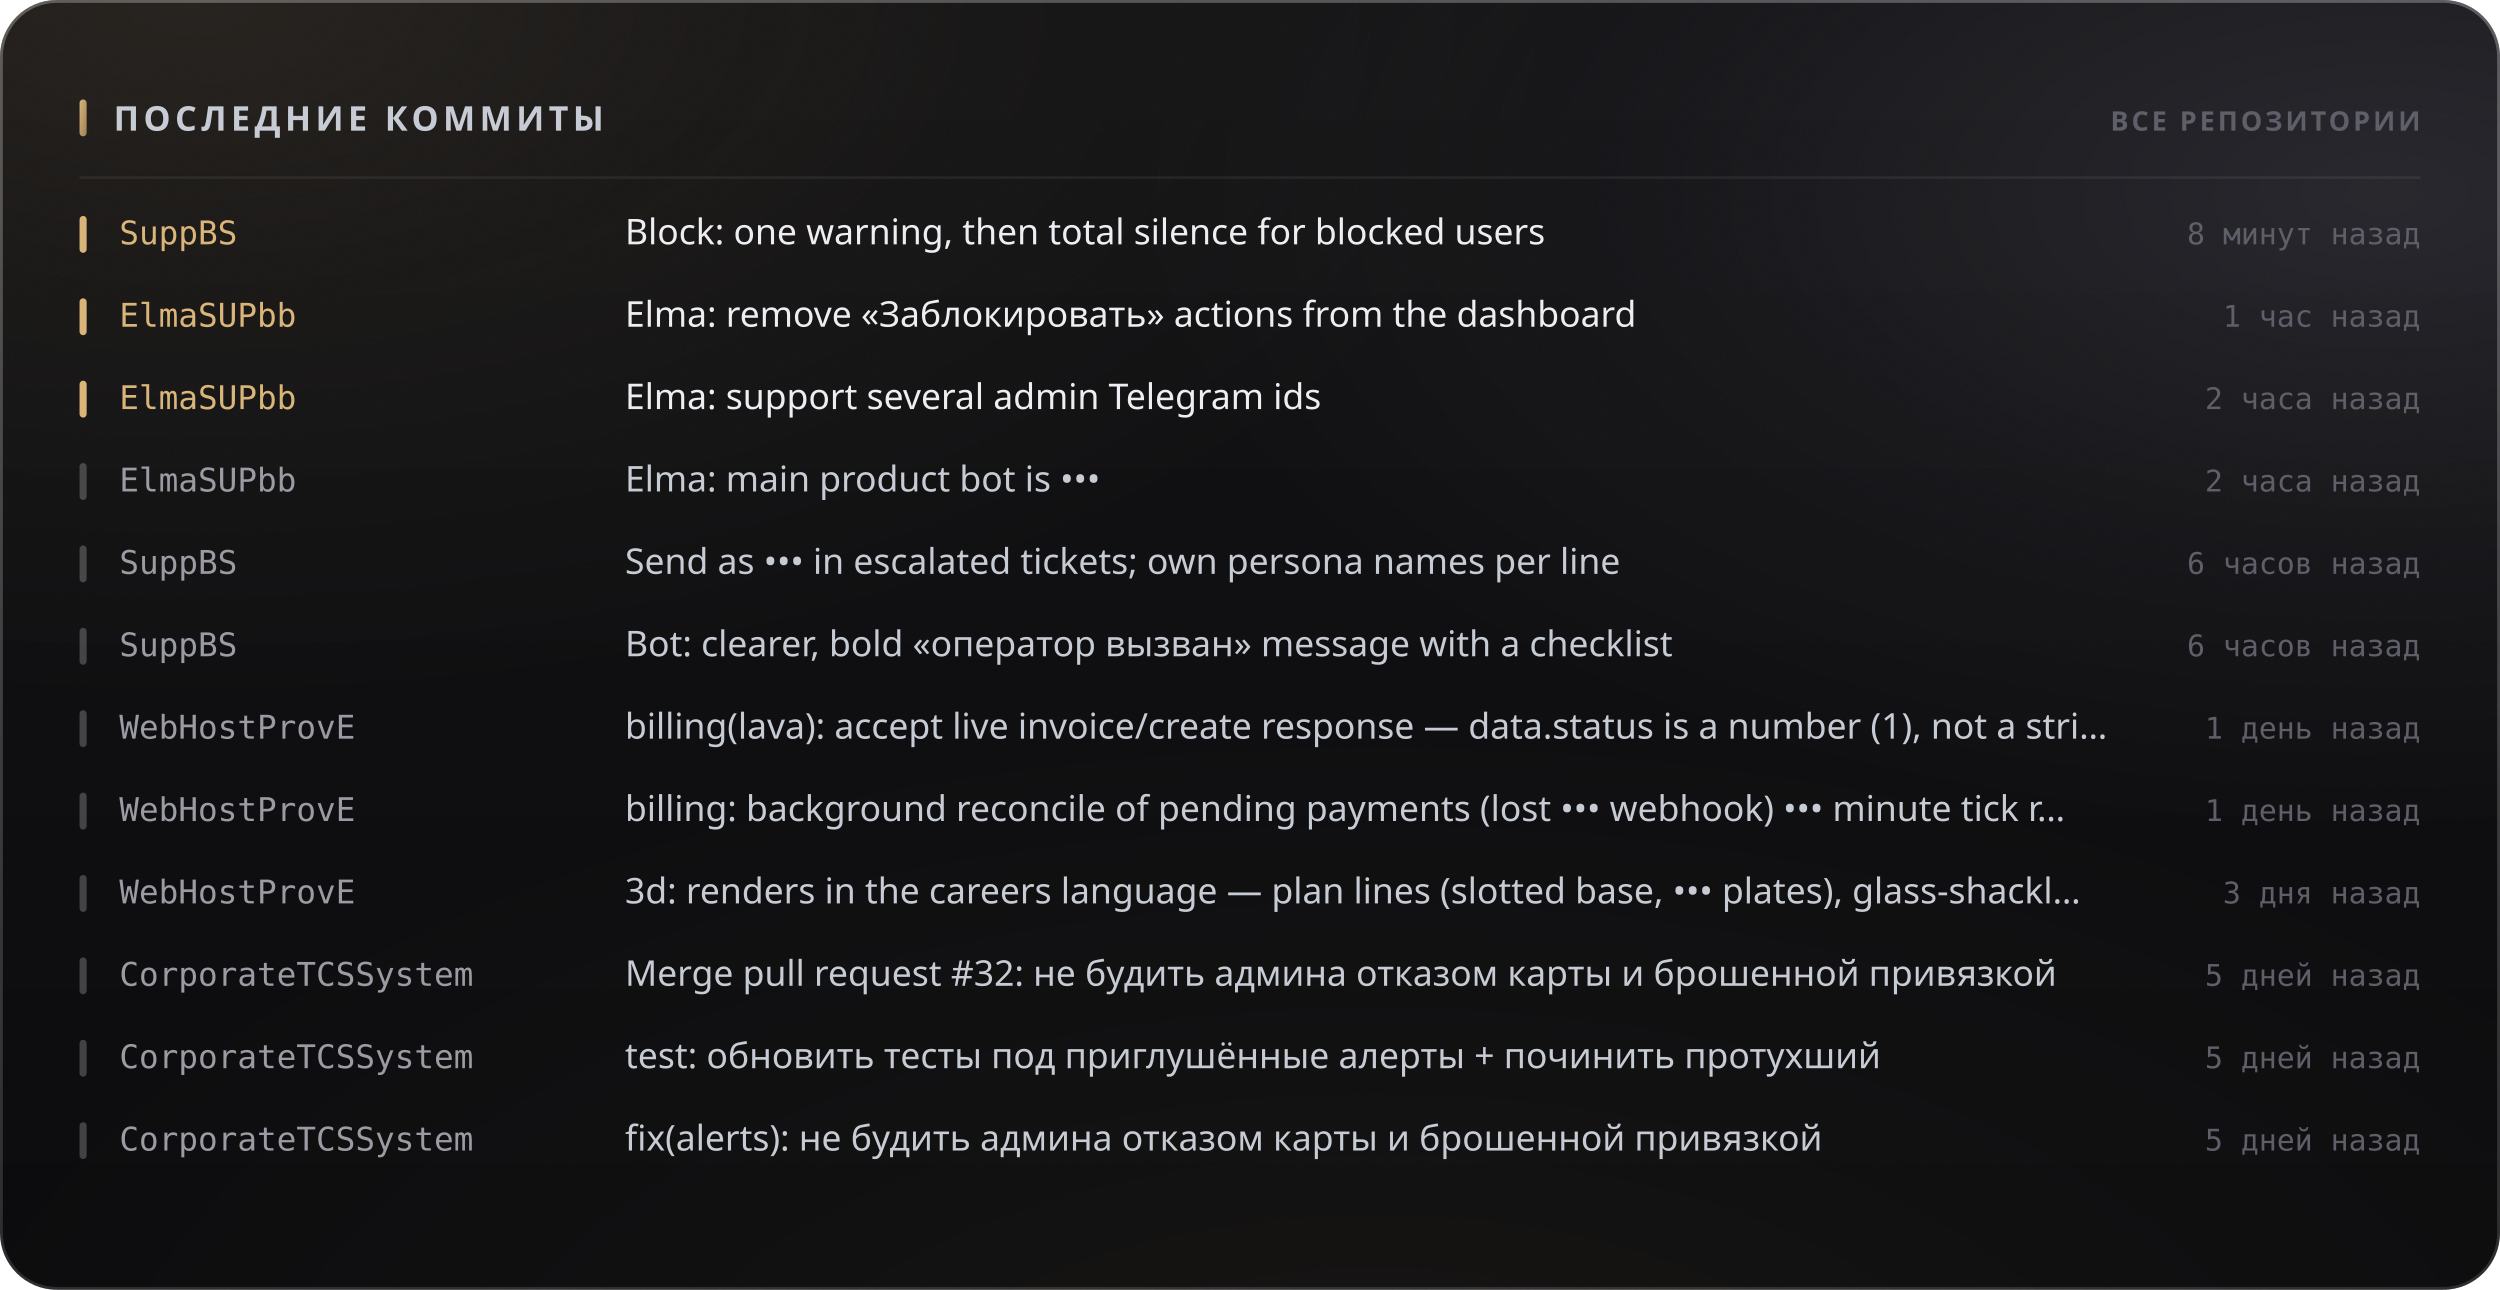
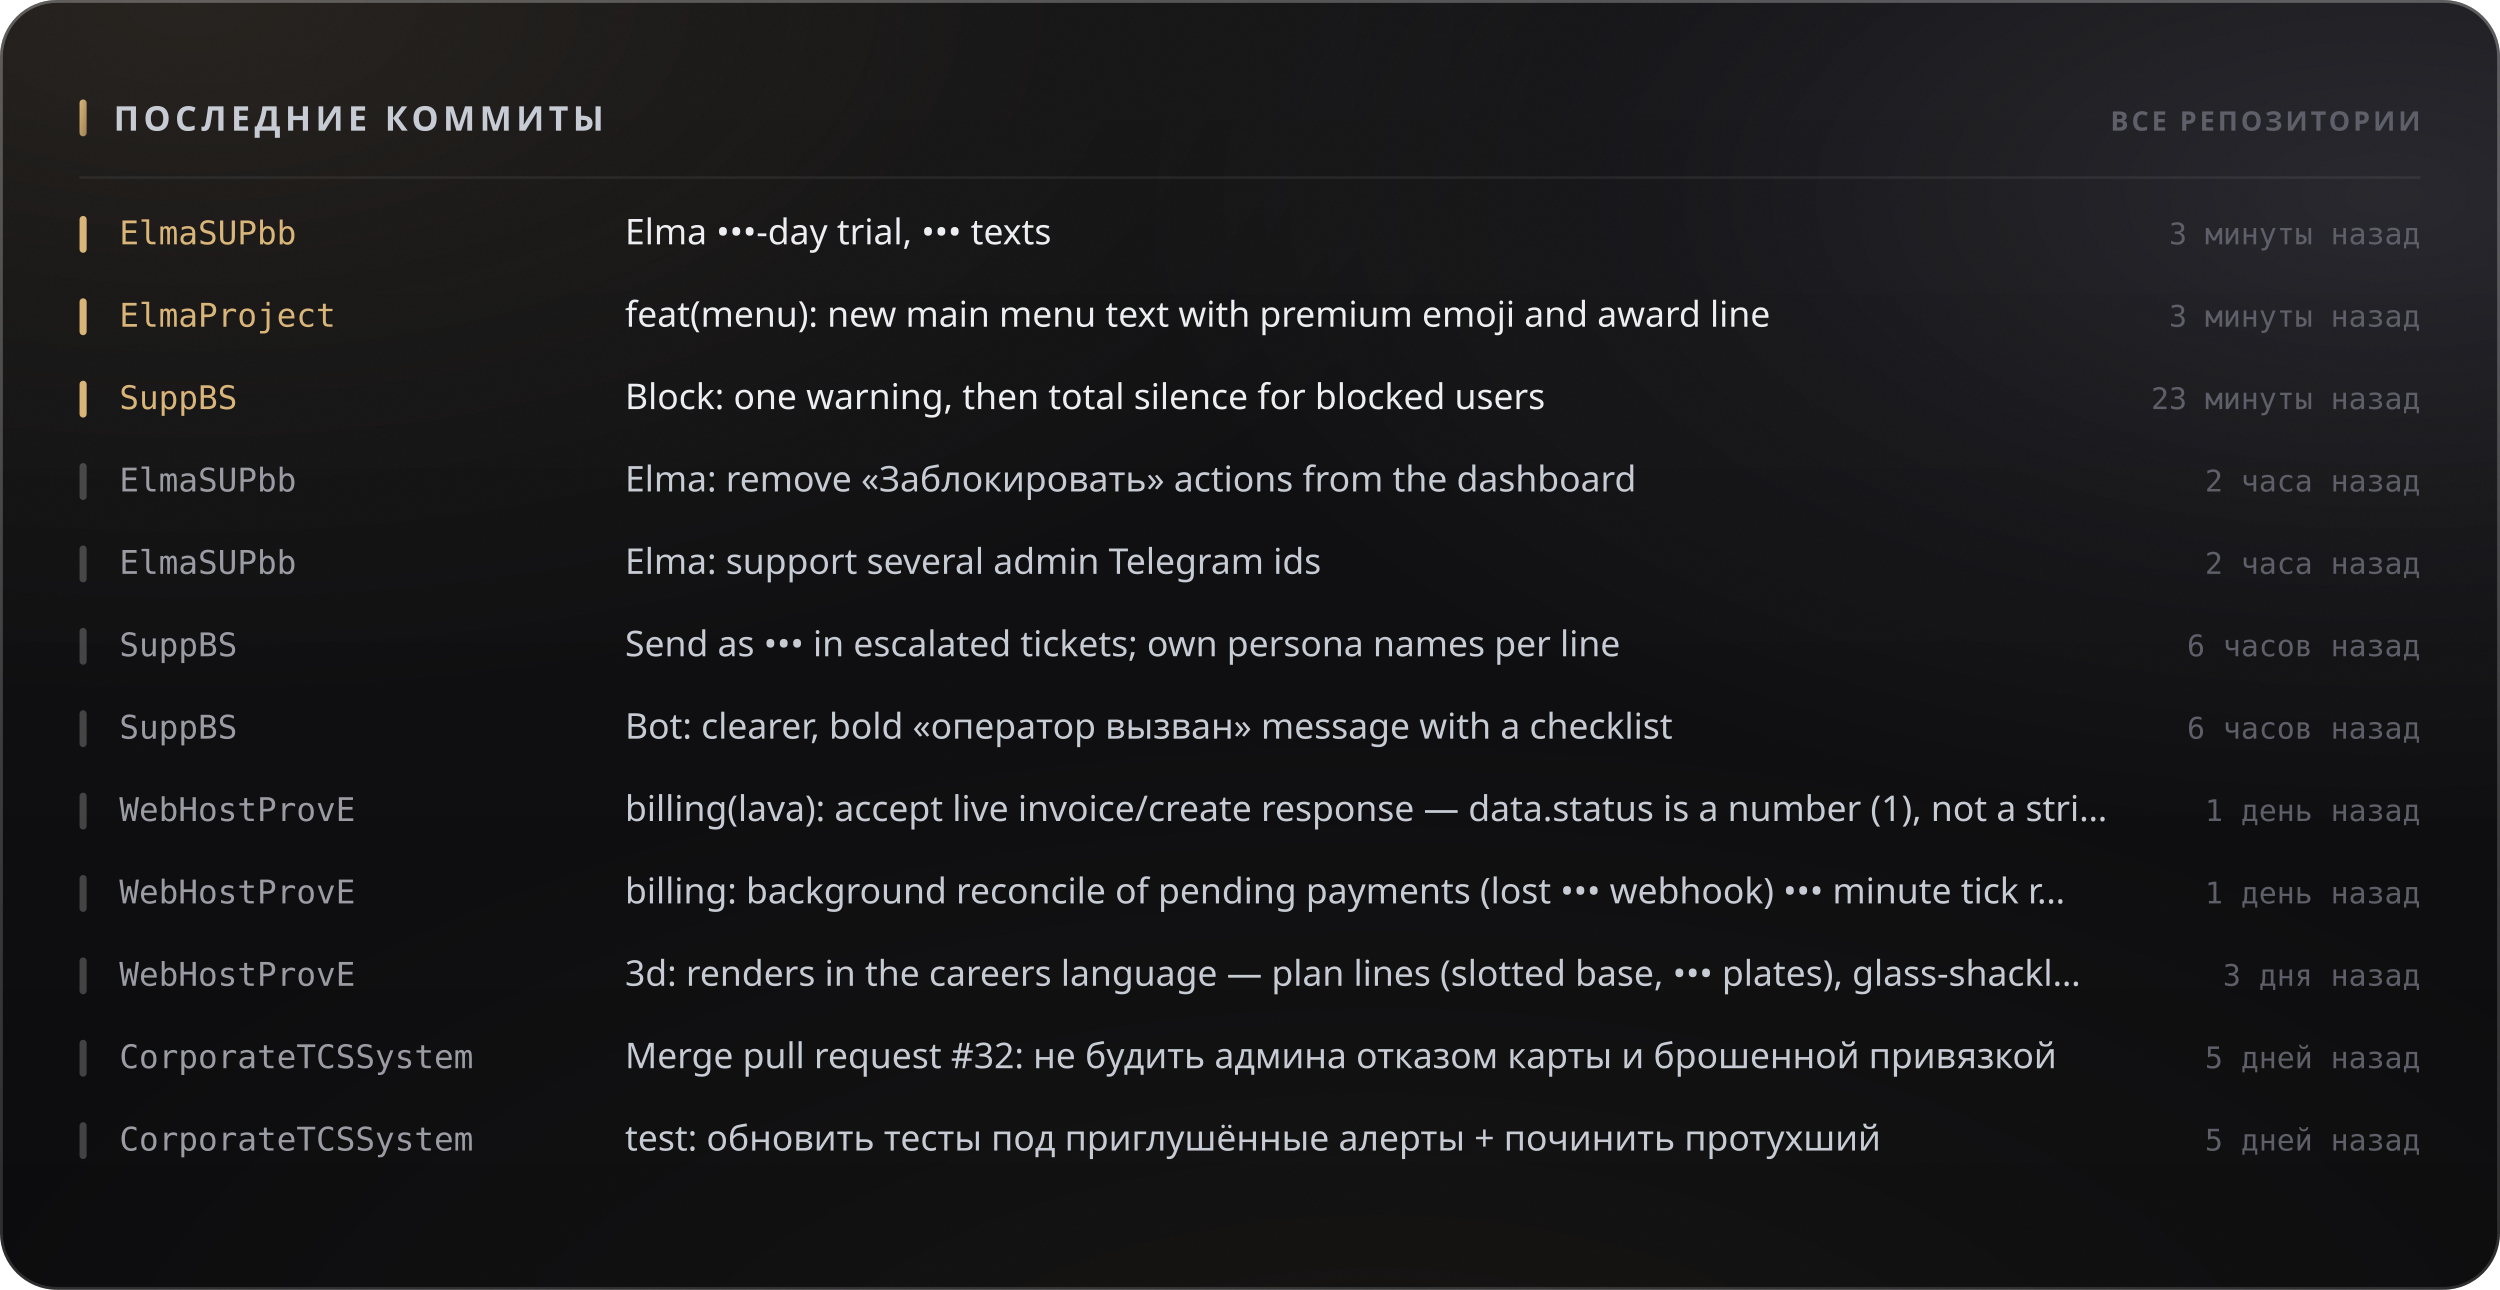
<svg xmlns="http://www.w3.org/2000/svg" width="880" height="454" viewBox="0 0 880 454" role="img">
  <style>
  text { font-family: -apple-system, BlinkMacSystemFont, 'Segoe UI', 'Noto Sans', Helvetica, Arial, sans-serif; }
  .mono { font-family: ui-monospace, 'SF Mono', 'Cascadia Mono', 'DejaVu Sans Mono', Menlo, Consolas, monospace; font-variant-numeric: tabular-nums; }
  .caps { letter-spacing: .1em; text-transform: uppercase; }

  @keyframes sheen  { from { transform: translateX(-120%); } to { transform: translateX(260%); } }
  @keyframes rise   { from { opacity: 0; transform: translateY(6px); } to { opacity: 1; transform: none; } }
  @keyframes slide  { from { opacity: 0; transform: translateX(-8px); } to { opacity: 1; transform: none; } }
  @keyframes grow   { from { transform: scaleY(0); } to { transform: scaleY(1); } }
  @keyframes widen  { from { transform: scaleX(0); } to { transform: scaleX(1); } }
  @keyframes draw   { from { stroke-dashoffset: 200; } to { stroke-dashoffset: 0; } }

  .sheen { animation: sheen 5.5s cubic-bezier(.45,0,.2,1) infinite; }
  .rise  { animation: rise .5s cubic-bezier(.16,1,.3,1) both; }
  .slide { animation: slide .42s cubic-bezier(.16,1,.3,1) both; }
  .bar   { transform-box: fill-box; transform-origin: 50% 100%;
           animation: grow .62s cubic-bezier(.16,1,.3,1) both; }
  .fill  { transform-box: fill-box; transform-origin: 0% 50%;
           animation: widen .8s cubic-bezier(.16,1,.3,1) both; }
  /* The hidden start state lives in the keyframes, never in the static rule.
     A renderer that ignores CSS animations then falls back to the FINISHED
     state — a drawn line, visible text — instead of an empty panel. */
  .spark { stroke-dasharray: 200;
           animation: draw 1.1s cubic-bezier(.16,1,.3,1) both; }

  @media (prefers-reduced-motion: reduce) {
    .sheen { animation: none; opacity: 0; }
    .rise, .slide, .bar, .fill, .spark { animation: none; opacity: 1; transform: none;
                                         stroke-dashoffset: 0; }
  }</style>
  <defs>
    <filter id="grain5" x="0" y="0" width="100%" height="100%">
      <feTurbulence type="fractalNoise" baseFrequency="0.85" numOctaves="3" stitchTiles="stitch" />
      <feColorMatrix type="saturate" values="0" />
    </filter>
    <linearGradient id="accent1" x1="0" y1="0" x2="1" y2="1">
      <stop offset="0%" stop-color="#d9b57a" />
      <stop offset="100%" stop-color="#9d8155" />
    </linearGradient>
    <radialGradient id="aurora6" cx="0.08" cy="0" r="0.55">
      <stop offset="0%" stop-color="#d9b47a" stop-opacity="0.1" />
      <stop offset="55%" stop-color="#d9b47a" stop-opacity="0.035" />
      <stop offset="100%" stop-color="#d9b47a" stop-opacity="0" />
    </radialGradient>
    <radialGradient id="aurora7" cx="0.95" cy="0.15" r="0.5">
      <stop offset="0%" stop-color="#706f83" stop-opacity="0.22" />
      <stop offset="55%" stop-color="#706f83" stop-opacity="0.077" />
      <stop offset="100%" stop-color="#706f83" stop-opacity="0" />
    </radialGradient>
    <radialGradient id="aurora8" cx="0.55" cy="1.15" r="0.6">
      <stop offset="0%" stop-color="#b39b74" stop-opacity="0.07" />
      <stop offset="55%" stop-color="#b39b74" stop-opacity="0.025" />
      <stop offset="100%" stop-color="#b39b74" stop-opacity="0" />
    </radialGradient>
    <linearGradient id="glass2" x1="0" y1="0" x2="0" y2="1">
      <stop offset="0%" stop-color="#ffffff" stop-opacity="0.036" />
      <stop offset="100%" stop-color="#ffffff" stop-opacity="0.007" />
    </linearGradient>
    <linearGradient id="rim3" x1="0" y1="0" x2="0" y2="1">
      <stop offset="0%" stop-color="#ffffff" stop-opacity="0.182" />
      <stop offset="100%" stop-color="#ffffff" stop-opacity="0.025" />
    </linearGradient>
    <linearGradient id="spec4" x1="0" y1="0" x2="1" y2="0">
      <stop offset="0%" stop-color="#ffffff" stop-opacity="0" />
      <stop offset="35%" stop-color="#ffffff" stop-opacity="0.336" />
      <stop offset="70%" stop-color="#ffffff" stop-opacity="0.118" />
      <stop offset="100%" stop-color="#ffffff" stop-opacity="0" />
    </linearGradient>
  </defs>
  <rect width="880" height="454" rx="20" fill="#0a0a0c" />
  <rect width="880" height="454" rx="20" fill="url(#aurora6)" />
  <rect width="880" height="454" rx="20" fill="url(#aurora7)" />
  <rect width="880" height="454" rx="20" fill="url(#aurora8)" />
  <rect width="880" height="454" rx="20" fill="url(#glass2)" />
  <rect width="880" height="454" rx="20" filter="url(#grain5)" opacity="0.085" style="mix-blend-mode:overlay" />
  <rect x=".5" y=".5" width="879" height="453" rx="19.5" fill="none" stroke="rgba(255,255,255,0.11)" />
  <rect x=".5" y=".5" width="879" height="453" rx="19.5" fill="none" stroke="url(#rim3)" />
  <path d="M20 1 H860" stroke="url(#spec4)" stroke-width="1.2" fill="none" />
  <rect x="28" y="35" width="2.5" height="13" rx="1.25" fill="url(#accent1)" />
  <text x="40" y="46" font-size="12" font-weight="700" fill="#c7cbd4" letter-spacing="0.13em">ПОСЛЕДНИЕ КОММИТЫ</text>
  <text x="852" y="46" font-size="9.5" font-weight="600" fill="#5e5f68" text-anchor="end" letter-spacing="0.11em">ВСЕ РЕПОЗИТОРИИ</text>
  <path d="M28 62.5 H852" stroke="rgba(255,255,255,0.06)" stroke-width="1" />
  <g class="slide" opacity="1" style="">
    <rect x="28" y="76" width="2.5" height="13" rx="1.25" fill="#d9b57a" />
-     <text x="42" y="86" font-size="11.5" font-weight="500" fill="#d9b57a" class="mono">SuppBS</text>
-     <text x="220" y="86" font-size="12.5" font-weight="400" fill="#edeef2">Block: one warning, then total silence for blocked users</text>
-     <text x="852" y="86" font-size="10.5" font-weight="400" fill="#5e5f68" text-anchor="end" class="mono">8 минут назад</text>
+     <text x="42" y="86" font-size="11.5" font-weight="500" fill="#d9b57a" class="mono">ElmaSUPbb</text>
+     <text x="220" y="86" font-size="12.5" font-weight="400" fill="#edeef2">Elma •••-day trial, ••• texts</text>
+     <text x="852" y="86" font-size="10.5" font-weight="400" fill="#5e5f68" text-anchor="end" class="mono">3 минуты назад</text>
  </g>
  <g class="slide" opacity="1" style=" animation-delay:0.022s;">
    <rect x="28" y="105" width="2.5" height="13" rx="1.25" fill="#d9b57a" />
-     <text x="42" y="115" font-size="11.5" font-weight="500" fill="#d9b57a" class="mono">ElmaSUPbb</text>
-     <text x="220" y="115" font-size="12.5" font-weight="400" fill="#edeef2">Elma: remove «Заблокировать» actions from the dashboard</text>
-     <text x="852" y="115" font-size="10.5" font-weight="400" fill="#5e5f68" text-anchor="end" class="mono">1 час назад</text>
+     <text x="42" y="115" font-size="11.5" font-weight="500" fill="#d9b57a" class="mono">ElmaProject</text>
+     <text x="220" y="115" font-size="12.5" font-weight="400" fill="#edeef2">feat(menu): new main menu text with premium emoji and award line</text>
+     <text x="852" y="115" font-size="10.5" font-weight="400" fill="#5e5f68" text-anchor="end" class="mono">3 минуты назад</text>
  </g>
  <g class="slide" opacity="1" style=" animation-delay:0.044s;">
    <rect x="28" y="134" width="2.5" height="13" rx="1.25" fill="#d9b57a" />
-     <text x="42" y="144" font-size="11.5" font-weight="500" fill="#d9b57a" class="mono">ElmaSUPbb</text>
-     <text x="220" y="144" font-size="12.5" font-weight="400" fill="#edeef2">Elma: support several admin Telegram ids</text>
-     <text x="852" y="144" font-size="10.5" font-weight="400" fill="#5e5f68" text-anchor="end" class="mono">2 часа назад</text>
+     <text x="42" y="144" font-size="11.5" font-weight="500" fill="#d9b57a" class="mono">SuppBS</text>
+     <text x="220" y="144" font-size="12.5" font-weight="400" fill="#edeef2">Block: one warning, then total silence for blocked users</text>
+     <text x="852" y="144" font-size="10.5" font-weight="400" fill="#5e5f68" text-anchor="end" class="mono">23 минуты назад</text>
  </g>
  <g class="slide" opacity="1" style=" animation-delay:0.066s;">
    <rect x="28" y="163" width="2.5" height="13" rx="1.25" fill="rgba(255,255,255,0.22)" />
    <text x="42" y="173" font-size="11.5" font-weight="500" fill="#9a9ba3" class="mono">ElmaSUPbb</text>
-     <text x="220" y="173" font-size="12.5" font-weight="400" fill="#c7cbd4">Elma: main product bot is •••</text>
+     <text x="220" y="173" font-size="12.5" font-weight="400" fill="#c7cbd4">Elma: remove «Заблокировать» actions from the dashboard</text>
    <text x="852" y="173" font-size="10.5" font-weight="400" fill="#5e5f68" text-anchor="end" class="mono">2 часа назад</text>
  </g>
  <g class="slide" opacity="1" style=" animation-delay:0.088s;">
    <rect x="28" y="192" width="2.5" height="13" rx="1.25" fill="rgba(255,255,255,0.22)" />
-     <text x="42" y="202" font-size="11.5" font-weight="500" fill="#9a9ba3" class="mono">SuppBS</text>
-     <text x="220" y="202" font-size="12.5" font-weight="400" fill="#c7cbd4">Send as ••• in escalated tickets; own persona names per line</text>
-     <text x="852" y="202" font-size="10.5" font-weight="400" fill="#5e5f68" text-anchor="end" class="mono">6 часов назад</text>
+     <text x="42" y="202" font-size="11.5" font-weight="500" fill="#9a9ba3" class="mono">ElmaSUPbb</text>
+     <text x="220" y="202" font-size="12.5" font-weight="400" fill="#c7cbd4">Elma: support several admin Telegram ids</text>
+     <text x="852" y="202" font-size="10.5" font-weight="400" fill="#5e5f68" text-anchor="end" class="mono">2 часа назад</text>
  </g>
  <g class="slide" opacity="1" style=" animation-delay:0.110s;">
    <rect x="28" y="221" width="2.5" height="13" rx="1.25" fill="rgba(255,255,255,0.22)" />
    <text x="42" y="231" font-size="11.5" font-weight="500" fill="#9a9ba3" class="mono">SuppBS</text>
-     <text x="220" y="231" font-size="12.5" font-weight="400" fill="#c7cbd4">Bot: clearer, bold «оператор вызван» message with a checklist</text>
+     <text x="220" y="231" font-size="12.5" font-weight="400" fill="#c7cbd4">Send as ••• in escalated tickets; own persona names per line</text>
    <text x="852" y="231" font-size="10.5" font-weight="400" fill="#5e5f68" text-anchor="end" class="mono">6 часов назад</text>
  </g>
  <g class="slide" opacity="1" style=" animation-delay:0.132s;">
    <rect x="28" y="250" width="2.5" height="13" rx="1.25" fill="rgba(255,255,255,0.22)" />
-     <text x="42" y="260" font-size="11.5" font-weight="500" fill="#9a9ba3" class="mono">WebHostProvE</text>
-     <text x="220" y="260" font-size="12.5" font-weight="400" fill="#c7cbd4">billing(lava): accept live invoice/create response — data.status is a number (1), not a stri…</text>
-     <text x="852" y="260" font-size="10.5" font-weight="400" fill="#5e5f68" text-anchor="end" class="mono">1 день назад</text>
+     <text x="42" y="260" font-size="11.5" font-weight="500" fill="#9a9ba3" class="mono">SuppBS</text>
+     <text x="220" y="260" font-size="12.5" font-weight="400" fill="#c7cbd4">Bot: clearer, bold «оператор вызван» message with a checklist</text>
+     <text x="852" y="260" font-size="10.5" font-weight="400" fill="#5e5f68" text-anchor="end" class="mono">6 часов назад</text>
  </g>
  <g class="slide" opacity="1" style=" animation-delay:0.154s;">
    <rect x="28" y="279" width="2.5" height="13" rx="1.25" fill="rgba(255,255,255,0.22)" />
    <text x="42" y="289" font-size="11.5" font-weight="500" fill="#9a9ba3" class="mono">WebHostProvE</text>
-     <text x="220" y="289" font-size="12.5" font-weight="400" fill="#c7cbd4">billing: background reconcile of pending payments (lost ••• webhook) ••• minute tick r…</text>
+     <text x="220" y="289" font-size="12.5" font-weight="400" fill="#c7cbd4">billing(lava): accept live invoice/create response — data.status is a number (1), not a stri…</text>
    <text x="852" y="289" font-size="10.5" font-weight="400" fill="#5e5f68" text-anchor="end" class="mono">1 день назад</text>
  </g>
  <g class="slide" opacity="1" style=" animation-delay:0.176s;">
    <rect x="28" y="308" width="2.5" height="13" rx="1.25" fill="rgba(255,255,255,0.22)" />
    <text x="42" y="318" font-size="11.5" font-weight="500" fill="#9a9ba3" class="mono">WebHostProvE</text>
-     <text x="220" y="318" font-size="12.5" font-weight="400" fill="#c7cbd4">3d: renders in the careers language — plan lines (slotted base, ••• plates), glass-shackl…</text>
-     <text x="852" y="318" font-size="10.5" font-weight="400" fill="#5e5f68" text-anchor="end" class="mono">3 дня назад</text>
+     <text x="220" y="318" font-size="12.5" font-weight="400" fill="#c7cbd4">billing: background reconcile of pending payments (lost ••• webhook) ••• minute tick r…</text>
+     <text x="852" y="318" font-size="10.5" font-weight="400" fill="#5e5f68" text-anchor="end" class="mono">1 день назад</text>
  </g>
  <g class="slide" opacity="1" style=" animation-delay:0.198s;">
    <rect x="28" y="337" width="2.5" height="13" rx="1.25" fill="rgba(255,255,255,0.22)" />
-     <text x="42" y="347" font-size="11.5" font-weight="500" fill="#9a9ba3" class="mono">CorporateTCSSystem</text>
-     <text x="220" y="347" font-size="12.5" font-weight="400" fill="#c7cbd4">Merge pull request #32: не будить админа отказом карты и брошенной привязкой</text>
-     <text x="852" y="347" font-size="10.5" font-weight="400" fill="#5e5f68" text-anchor="end" class="mono">5 дней назад</text>
+     <text x="42" y="347" font-size="11.5" font-weight="500" fill="#9a9ba3" class="mono">WebHostProvE</text>
+     <text x="220" y="347" font-size="12.5" font-weight="400" fill="#c7cbd4">3d: renders in the careers language — plan lines (slotted base, ••• plates), glass-shackl…</text>
+     <text x="852" y="347" font-size="10.5" font-weight="400" fill="#5e5f68" text-anchor="end" class="mono">3 дня назад</text>
  </g>
  <g class="slide" opacity="1" style=" animation-delay:0.220s;">
    <rect x="28" y="366" width="2.5" height="13" rx="1.25" fill="rgba(255,255,255,0.22)" />
    <text x="42" y="376" font-size="11.5" font-weight="500" fill="#9a9ba3" class="mono">CorporateTCSSystem</text>
-     <text x="220" y="376" font-size="12.5" font-weight="400" fill="#c7cbd4">test: обновить тесты под приглушённые алерты + починить протухший</text>
+     <text x="220" y="376" font-size="12.5" font-weight="400" fill="#c7cbd4">Merge pull request #32: не будить админа отказом карты и брошенной привязкой</text>
    <text x="852" y="376" font-size="10.5" font-weight="400" fill="#5e5f68" text-anchor="end" class="mono">5 дней назад</text>
  </g>
  <g class="slide" opacity="1" style=" animation-delay:0.242s;">
    <rect x="28" y="395" width="2.5" height="13" rx="1.25" fill="rgba(255,255,255,0.22)" />
    <text x="42" y="405" font-size="11.5" font-weight="500" fill="#9a9ba3" class="mono">CorporateTCSSystem</text>
-     <text x="220" y="405" font-size="12.5" font-weight="400" fill="#c7cbd4">fix(alerts): не будить админа отказом карты и брошенной привязкой</text>
+     <text x="220" y="405" font-size="12.5" font-weight="400" fill="#c7cbd4">test: обновить тесты под приглушённые алерты + починить протухший</text>
    <text x="852" y="405" font-size="10.5" font-weight="400" fill="#5e5f68" text-anchor="end" class="mono">5 дней назад</text>
  </g>
</svg>
